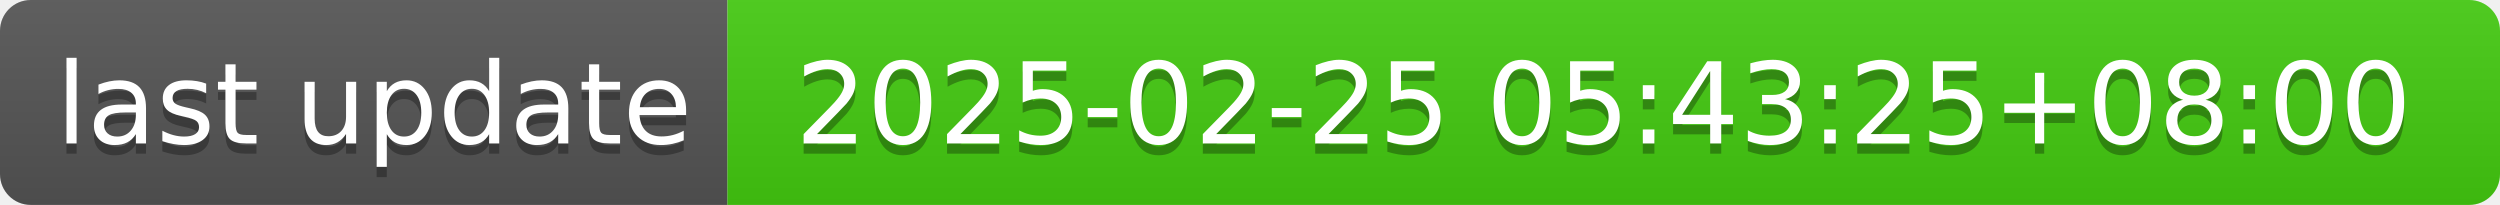
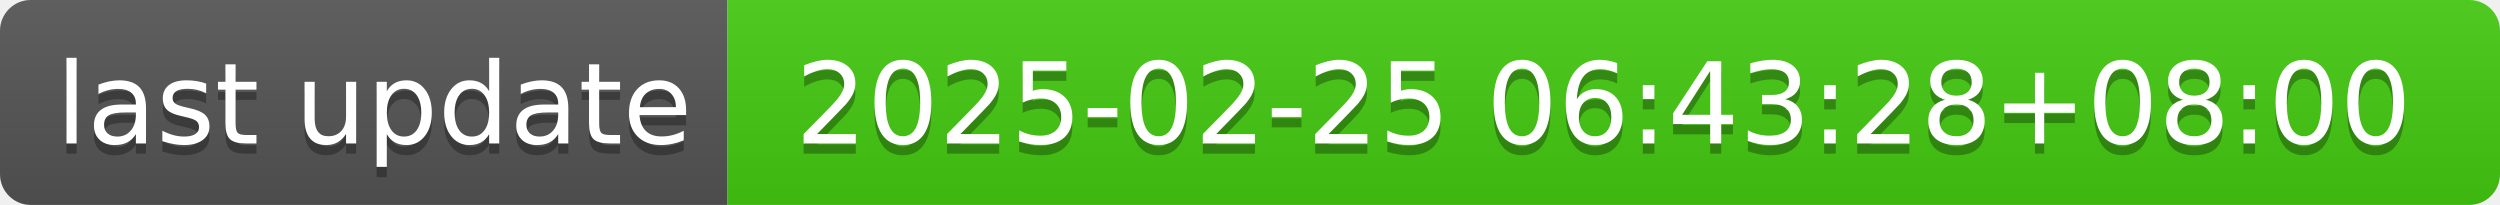
- <svg xmlns="http://www.w3.org/2000/svg" width="244" height="20" role="img" aria-label="last update: 2025-02-25 05:43:25+08:00">
+ <svg xmlns="http://www.w3.org/2000/svg" width="244" height="20" role="img" aria-label="last update: 2025-02-25 06:43:28+08:00">
  <linearGradient id="s" x2="0" y2="100%">
    <stop offset="0" stop-color="#bbb" stop-opacity=".1" />
    <stop offset="1" stop-opacity=".1" />
  </linearGradient>
  <clipPath id="r">
    <rect width="244" height="20" rx="3" fill="#fff" />
  </clipPath>
  <g clip-path="url(#r)">
    <rect width="71" height="20" fill="#555" />
    <rect x="71" width="173" height="20" fill="#4c1" />
    <rect width="244" height="20" fill="url(#s)" />
  </g>
  <g fill="#fff" text-anchor="middle" font-family="Verdana,Geneva,DejaVu Sans,sans-serif" text-rendering="geometricPrecision" font-size="110">
    <text aria-hidden="true" x="365" y="150" fill="#010101" fill-opacity=".3" transform="scale(.1)" textLength="610">last update</text>
    <text x="365" y="140" transform="scale(.1)" fill="#fff" textLength="610">last update</text>
-     <text aria-hidden="true" x="1565" y="150" fill="#010101" fill-opacity=".3" transform="scale(.1)" textLength="1630">2025-02-25 05:43:25+08:00</text>
-     <text x="1565" y="140" transform="scale(.1)" fill="#fff" textLength="1630">2025-02-25 05:43:25+08:00</text>
+     <text aria-hidden="true" x="1565" y="150" fill="#010101" fill-opacity=".3" transform="scale(.1)" textLength="1630">2025-02-25 06:43:28+08:00</text>
+     <text x="1565" y="140" transform="scale(.1)" fill="#fff" textLength="1630">2025-02-25 06:43:28+08:00</text>
  </g>
</svg>
